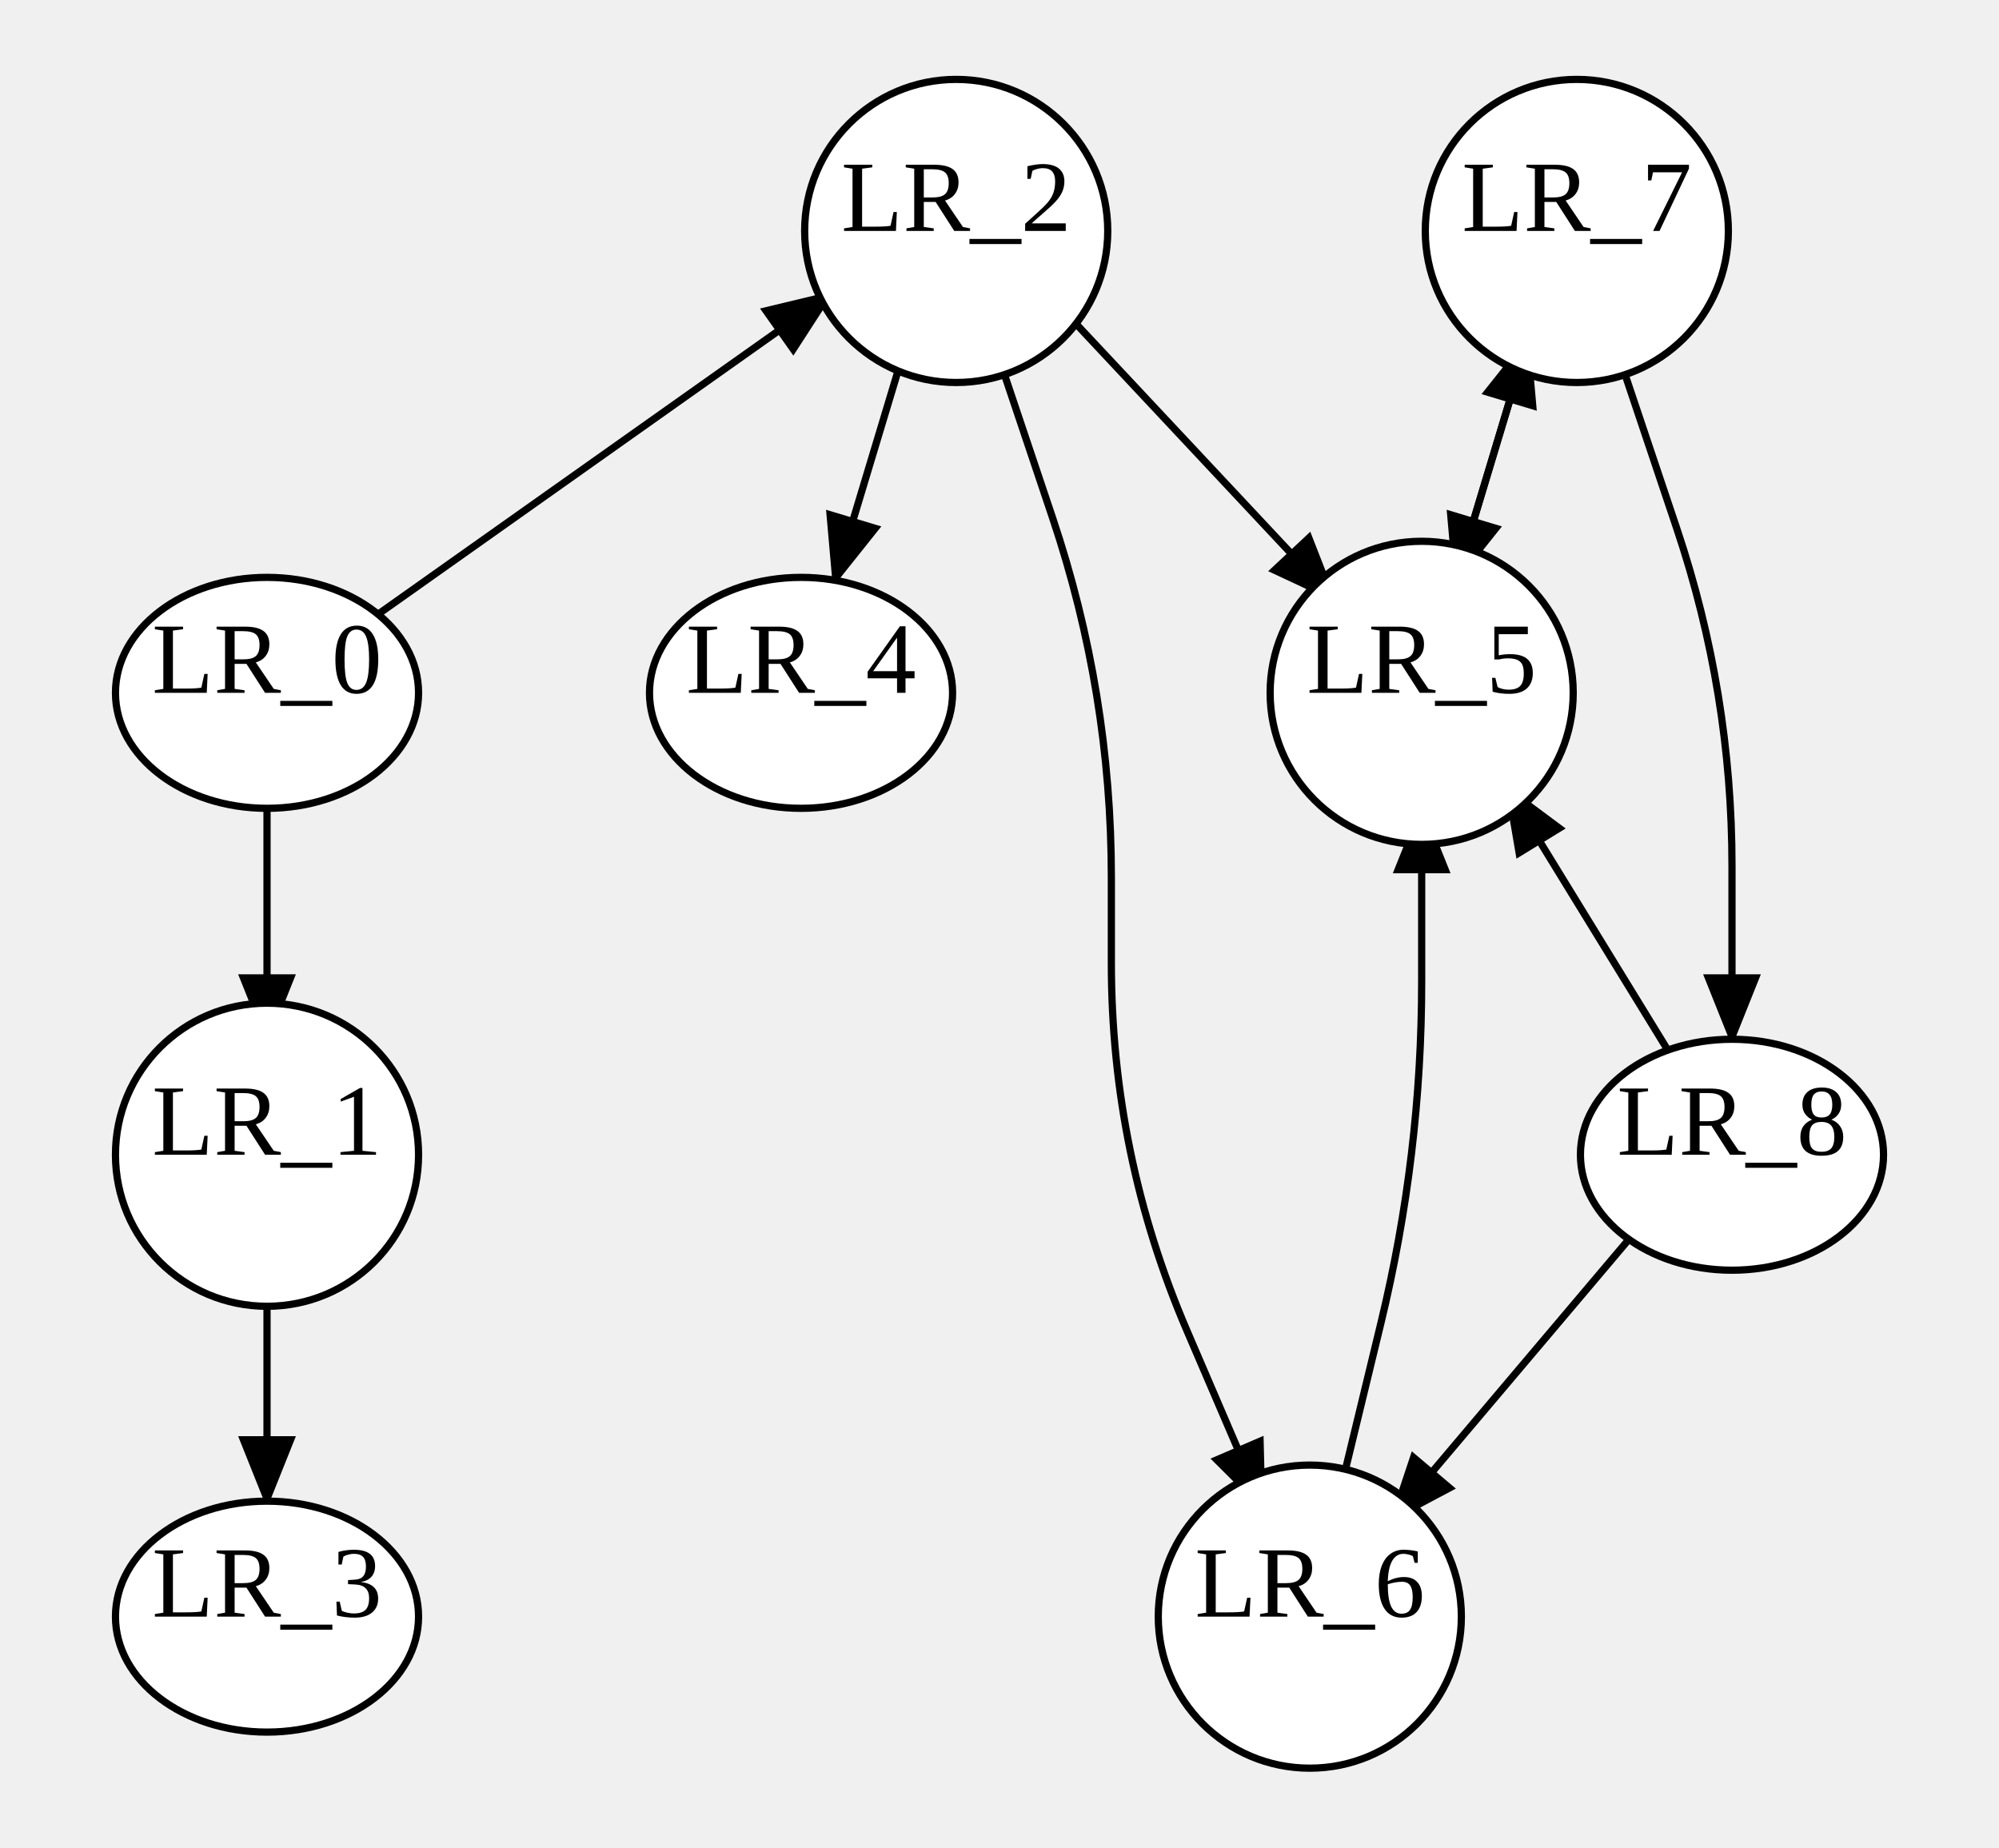
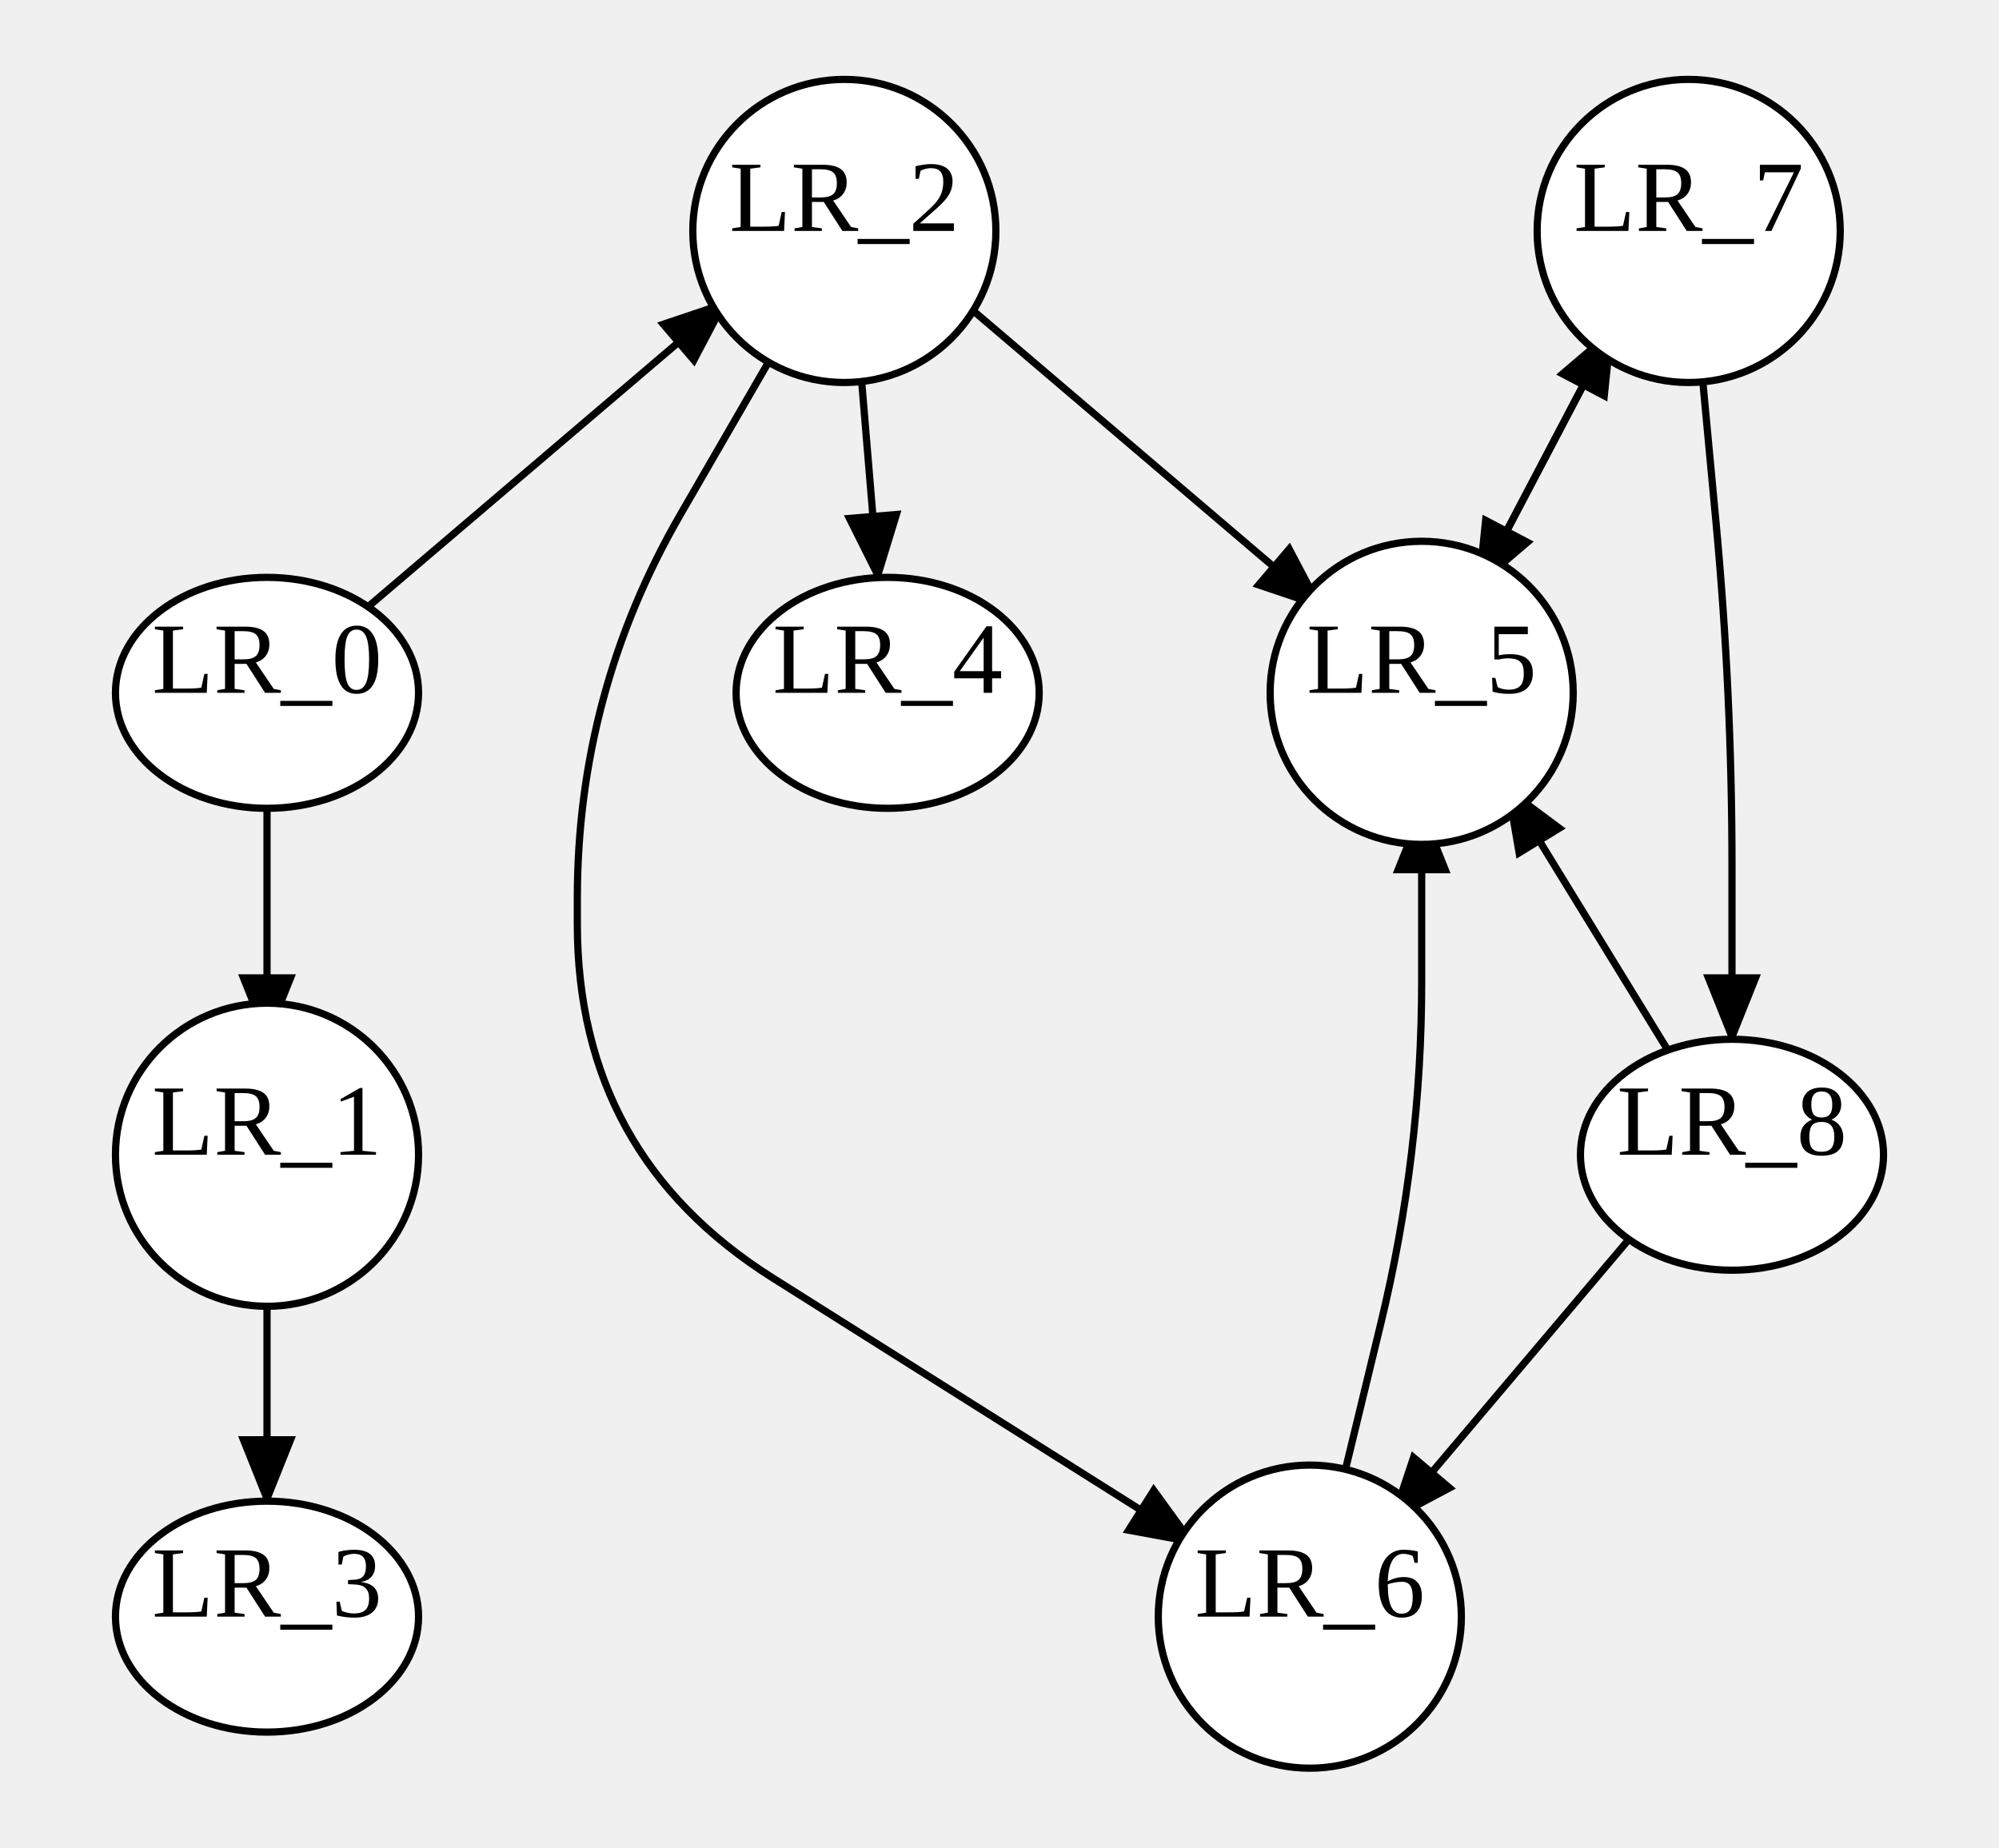
<svg xmlns="http://www.w3.org/2000/svg" width="277" height="256">
  <style type="text/css">
		.edge { fill: none; }
	</style>
  <defs>
    <marker id="arrowhead" markerWidth="10" markerHeight="8" refX="9" refY="4" orient="auto" markerUnits="userSpaceOnUse">
      <path d="M0,0 L0,8 L10,4 z" fill="context-stroke" />
    </marker>
  </defs>
  <g>
-     <path class="edge" marker-end="url(#arrowhead)" stroke="#000000" stroke-width="1" d="M52.385,85.11 L114.971,40.811 " />
+     <path class="edge" marker-end="url(#arrowhead)" stroke="#000000" stroke-width="1" d="M50.999,84.074 L100.502,41.899 " />
    <path class="edge" marker-end="url(#arrowhead)" stroke="#000000" stroke-width="1" d="M37,112 L37,144 " />
    <path class="edge" marker-end="url(#arrowhead)" stroke="#000000" stroke-width="1" d="M37,176 L37,208 " />
-     <path class="edge" marker-end="url(#arrowhead)" stroke="#000000" stroke-width="1" d="M137.707,47.5 L145.854,71.75 Q154,96 154,121.582 L154,133.446 Q154,160 164.483,184.397 L174.966,208.794 " />
-     <path class="edge" marker-end="url(#arrowhead)" stroke="#000000" stroke-width="1" d="M147.523,43.18 L184.801,82.977 " />
-     <path class="edge" marker-end="url(#arrowhead)" stroke="#000000" stroke-width="1" d="M125.717,47.142 L115.698,80.405 " />
-     <path class="edge" marker-end="url(#arrowhead)" stroke="#000000" stroke-width="1" d="M201.698,80.405 L211.717,47.142 " />
+     <path class="edge" marker-end="url(#arrowhead)" stroke="#000000" stroke-width="1" d="M108.535,46.642 L94.267,71.321 Q80,96 80,124.506 L80,128 Q80,160 107.068,177.068 L165.322,213.799 " />
+     <path class="edge" marker-end="url(#arrowhead)" stroke="#000000" stroke-width="1" d="M133.498,41.899 L183.001,84.074 " />
+     <path class="edge" marker-end="url(#arrowhead)" stroke="#000000" stroke-width="1" d="M118.991,47.928 L121.668,80.032 " />
+     <path class="edge" marker-end="url(#arrowhead)" stroke="#000000" stroke-width="1" d="M204.801,81.145 L223.365,45.797 " />
    <path class="edge" marker-end="url(#arrowhead)" stroke="#000000" stroke-width="1" d="M197,112 L197,80 " />
    <path class="edge" marker-end="url(#arrowhead)" stroke="#000000" stroke-width="1" d="M181.5,240 L181.5,208 " />
    <path class="edge" marker-end="url(#arrowhead)" stroke="#000000" stroke-width="1" d="M185.311,208.266 L191.351,183.326 Q197,160 197,136 L197,112 " />
-     <path class="edge" marker-end="url(#arrowhead)" stroke="#000000" stroke-width="1" d="M223.707,47.5 L232.357,73.249 Q240,96 240,120 L240,144 " />
-     <path class="edge" marker-end="url(#arrowhead)" stroke="#000000" stroke-width="1" d="M211.717,47.142 L201.698,80.405 " />
+     <path class="edge" marker-end="url(#arrowhead)" stroke="#000000" stroke-width="1" d="M235.496,47.959 L237.76,72.105 Q240,96 240,120 L240,144 " />
+     <path class="edge" marker-end="url(#arrowhead)" stroke="#000000" stroke-width="1" d="M223.365,45.797 L204.801,81.145 " />
    <path class="edge" marker-end="url(#arrowhead)" stroke="#000000" stroke-width="1" d="M225.711,171.725 L192.875,210.55 " />
    <path class="edge" marker-end="url(#arrowhead)" stroke="#000000" stroke-width="1" d="M231.106,145.506 L208.839,109.215 " />
    <ellipse cx="37" cy="96" rx="21" ry="16" class="node" fill="#FFFFFF" stroke="#000000" stroke-width="1" />
    <text text-anchor="middle" alignment-baseline="middle" x="37" y="96" font-size="14" color="#000000">LR_0</text>
    <ellipse cx="37" cy="224" rx="21" ry="16" class="node" fill="#FFFFFF" stroke="#000000" stroke-width="1" />
    <text text-anchor="middle" alignment-baseline="middle" x="37" y="224" font-size="14" color="#000000">LR_3</text>
-     <ellipse cx="111" cy="96" rx="21" ry="16" class="node" fill="#FFFFFF" stroke="#000000" stroke-width="1" />
-     <text text-anchor="middle" alignment-baseline="middle" x="111" y="96" font-size="14" color="#000000">LR_4</text>
+     <ellipse cx="123" cy="96" rx="21" ry="16" class="node" fill="#FFFFFF" stroke="#000000" stroke-width="1" />
+     <text text-anchor="middle" alignment-baseline="middle" x="123" y="96" font-size="14" color="#000000">LR_4</text>
    <ellipse cx="240" cy="160" rx="21" ry="16" class="node" fill="#FFFFFF" stroke="#000000" stroke-width="1" />
    <text text-anchor="middle" alignment-baseline="middle" x="240" y="160" font-size="14" color="#000000">LR_8</text>
-     <circle cx="132.5" cy="32" r="21" class="node" fill="#FFFFFF" stroke="#000000" stroke-width="1" />
-     <text text-anchor="middle" alignment-baseline="middle" x="132.5" y="32" font-size="14" color="#000000">LR_2</text>
+     <circle cx="117" cy="32" r="21" class="node" fill="#FFFFFF" stroke="#000000" stroke-width="1" />
+     <text text-anchor="middle" alignment-baseline="middle" x="117" y="32" font-size="14" color="#000000">LR_2</text>
    <circle cx="37" cy="160" r="21" class="node" fill="#FFFFFF" stroke="#000000" stroke-width="1" />
    <text text-anchor="middle" alignment-baseline="middle" x="37" y="160" font-size="14" color="#000000">LR_1</text>
    <circle cx="181.5" cy="224" r="21" class="node" fill="#FFFFFF" stroke="#000000" stroke-width="1" />
    <text text-anchor="middle" alignment-baseline="middle" x="181.5" y="224" font-size="14" color="#000000">LR_6</text>
    <circle cx="197" cy="96" r="21" class="node" fill="#FFFFFF" stroke="#000000" stroke-width="1" />
    <text text-anchor="middle" alignment-baseline="middle" x="197" y="96" font-size="14" color="#000000">LR_5</text>
-     <circle cx="218.5" cy="32" r="21" class="node" fill="#FFFFFF" stroke="#000000" stroke-width="1" />
-     <text text-anchor="middle" alignment-baseline="middle" x="218.5" y="32" font-size="14" color="#000000">LR_7</text>
+     <circle cx="234" cy="32" r="21" class="node" fill="#FFFFFF" stroke="#000000" stroke-width="1" />
+     <text text-anchor="middle" alignment-baseline="middle" x="234" y="32" font-size="14" color="#000000">LR_7</text>
  </g>
</svg>
